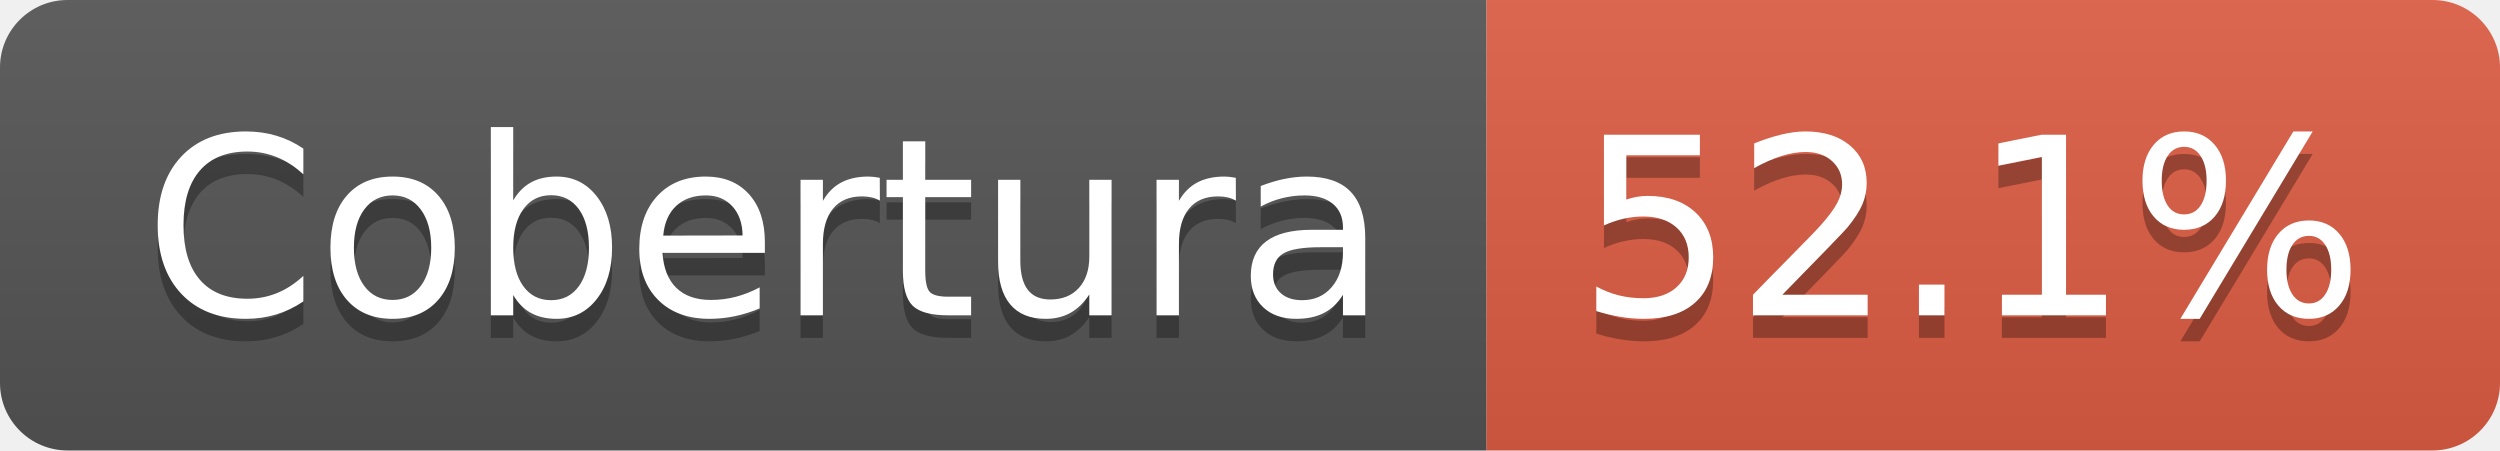
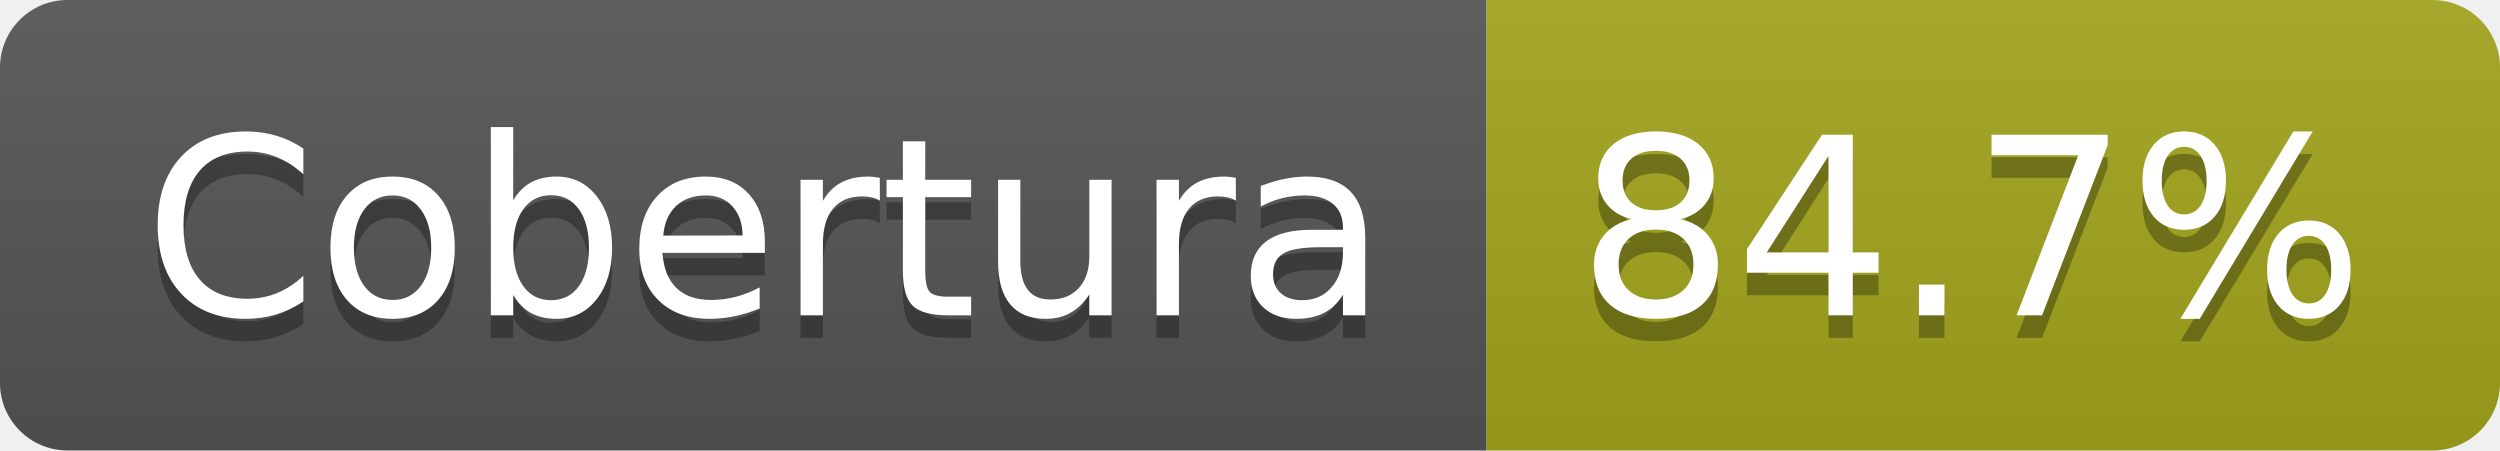
- <svg xmlns="http://www.w3.org/2000/svg" width="111" height="20" role="img" aria-label="Cobertura: 52.1%">
+ <svg xmlns="http://www.w3.org/2000/svg" width="111" height="20" role="img" aria-label="Cobertura: 84.7%">
  <linearGradient id="s" x2="0" y2="100%">
    <stop offset="0" stop-color="#bbb" stop-opacity=".1" />
    <stop offset="1" stop-opacity=".1" />
  </linearGradient>
  <clipPath id="r">
    <rect width="111" height="20" rx="3" fill="#fff" />
  </clipPath>
  <g clip-path="url(#r)">
    <rect width="66" height="20" fill="#555" />
-     <rect x="66" width="45" height="20" fill="#e05d44" />
+     <rect x="66" width="45" height="20" fill="#a4a61d" />
    <rect width="111" height="20" fill="url(#s)" />
  </g>
  <g fill="#fff" text-anchor="middle" font-family="Verdana,Geneva,DejaVu Sans,sans-serif" text-rendering="geometricPrecision" font-size="110">
    <text aria-hidden="true" x="340" y="150" fill="#010101" fill-opacity=".3" transform="scale(.1)" textLength="552">Cobertura</text>
    <text x="340" y="140" transform="scale(.1)" fill="#fff" textLength="552">Cobertura</text>
-     <text aria-hidden="true" x="875" y="150" fill="#010101" fill-opacity=".3" transform="scale(.1)" textLength="350">52.1%</text>
-     <text x="875" y="140" transform="scale(.1)" fill="#fff" textLength="350">52.1%</text>
+     <text aria-hidden="true" x="875" y="150" fill="#010101" fill-opacity=".3" transform="scale(.1)" textLength="350">84.7%</text>
+     <text x="875" y="140" transform="scale(.1)" fill="#fff" textLength="350">84.7%</text>
  </g>
</svg>
